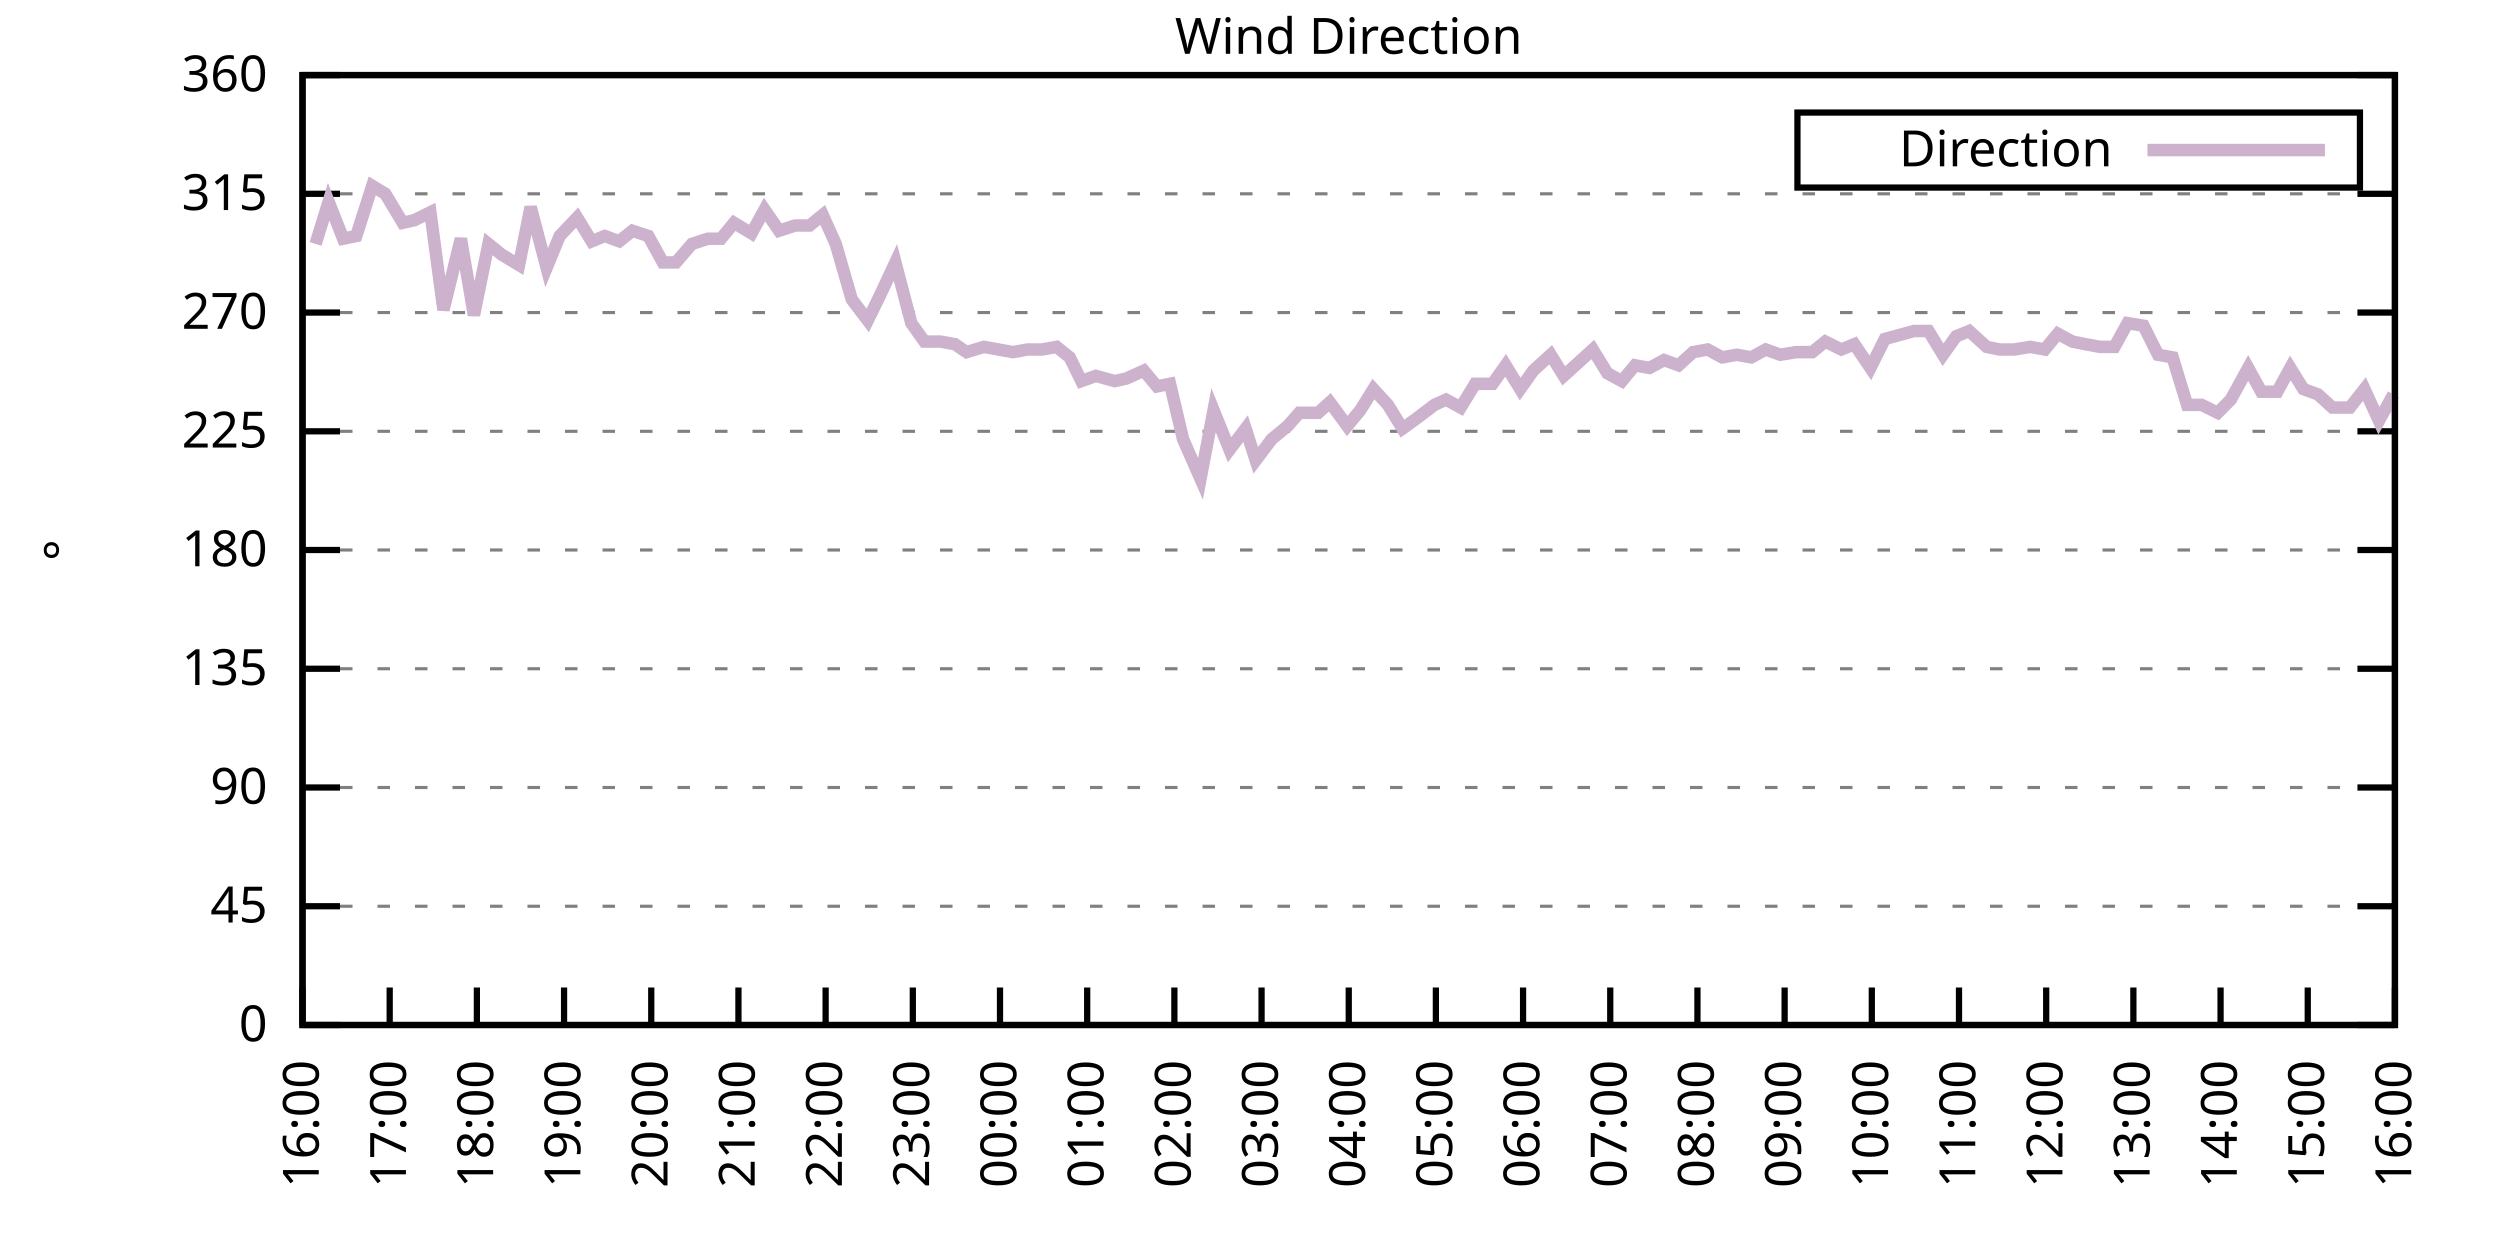
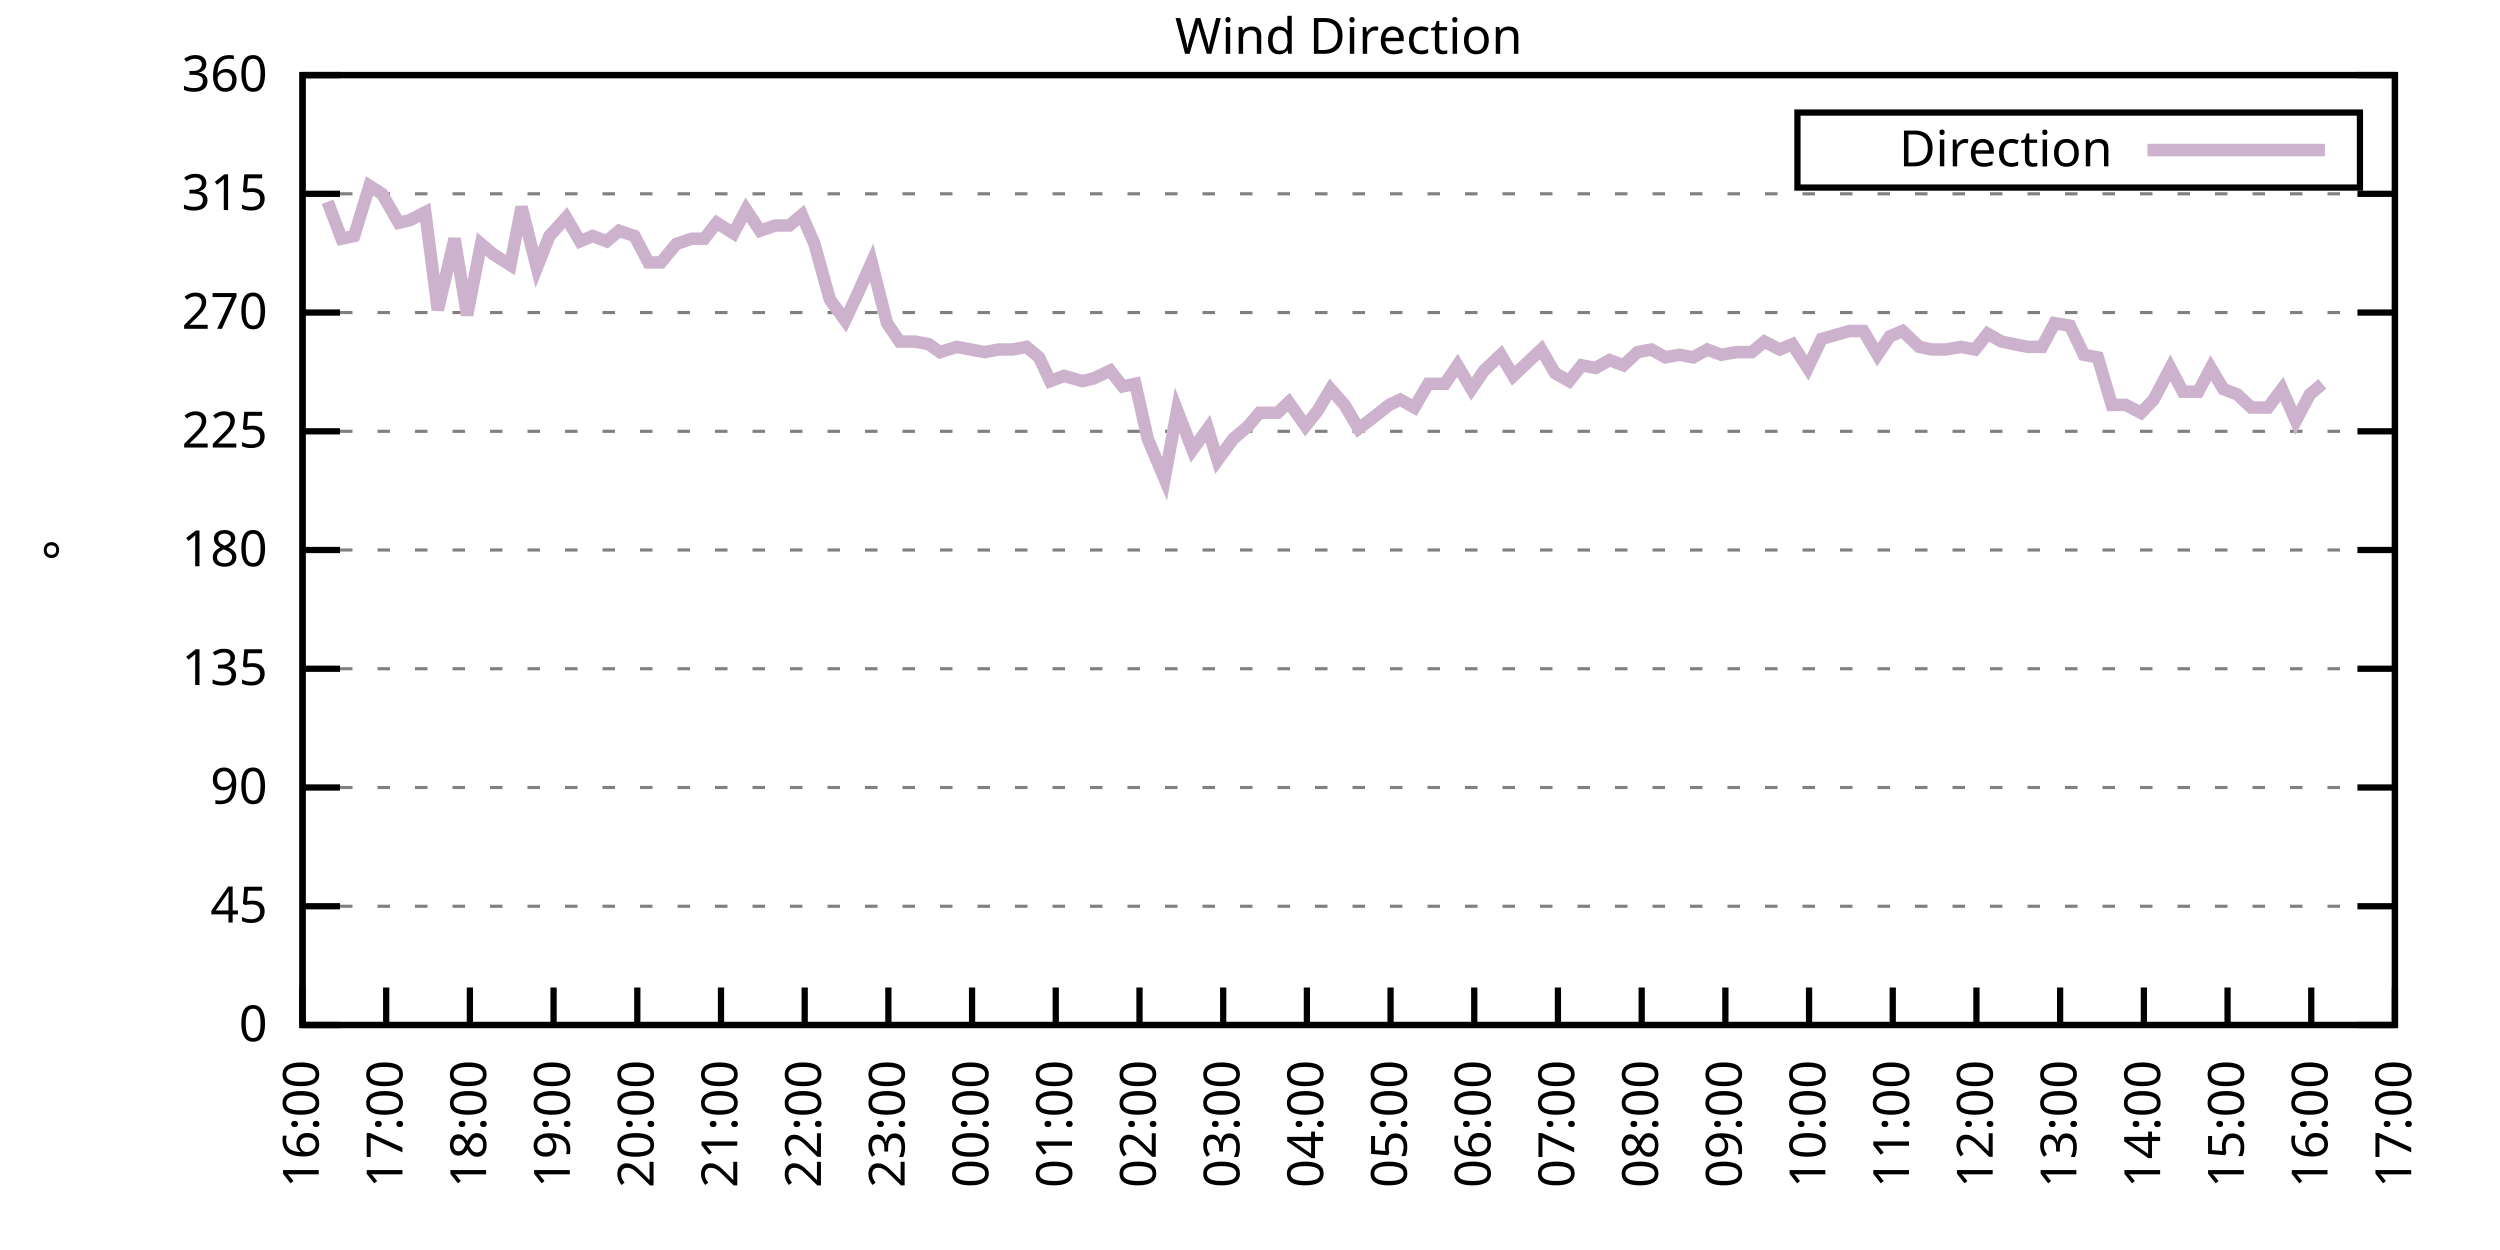
<svg xmlns="http://www.w3.org/2000/svg" xmlns:xlink="http://www.w3.org/1999/xlink" width="400" height="200" viewBox="0 0 400 200">
  <g id="gnuplot_canvas">
    <rect x="0" y="0" width="400" height="200" fill="none" />
    <defs>
      <circle id="gpDot" r="0.5" stroke-width="0.5" stroke="currentColor" />
      <path id="gpPt0" stroke-width="0.333" stroke="currentColor" d="M-1,0 h2 M0,-1 v2" />
      <path id="gpPt1" stroke-width="0.333" stroke="currentColor" d="M-1,-1 L1,1 M1,-1 L-1,1" />
      <path id="gpPt2" stroke-width="0.333" stroke="currentColor" d="M-1,0 L1,0 M0,-1 L0,1 M-1,-1 L1,1 M-1,1 L1,-1" />
      <rect id="gpPt3" stroke-width="0.333" stroke="currentColor" x="-1" y="-1" width="2" height="2" />
      <rect id="gpPt4" stroke-width="0.333" stroke="currentColor" fill="currentColor" x="-1" y="-1" width="2" height="2" />
      <circle id="gpPt5" stroke-width="0.333" stroke="currentColor" cx="0" cy="0" r="1" />
      <use xlink:href="#gpPt5" id="gpPt6" fill="currentColor" stroke="none" />
      <path id="gpPt7" stroke-width="0.333" stroke="currentColor" d="M0,-1.33 L-1.33,0.67 L1.33,0.67 z" />
      <use xlink:href="#gpPt7" id="gpPt8" fill="currentColor" stroke="none" />
      <use xlink:href="#gpPt7" id="gpPt9" stroke="currentColor" transform="rotate(180)" />
      <use xlink:href="#gpPt9" id="gpPt10" fill="currentColor" stroke="none" />
      <use xlink:href="#gpPt3" id="gpPt11" stroke="currentColor" transform="rotate(45)" />
      <use xlink:href="#gpPt11" id="gpPt12" fill="currentColor" stroke="none" />
      <path id="gpPt13" stroke-width="0.333" stroke="currentColor" d="M0,1.330 L1.265,0.411 L0.782,-1.067 L-0.782,-1.076 L-1.265,0.411 z" />
      <use xlink:href="#gpPt13" id="gpPt14" fill="currentColor" stroke="none" />
      <filter id="textbox" filterUnits="objectBoundingBox" x="0" y="0" height="1" width="1">
        <feFlood flood-color="white" flood-opacity="1" result="bgnd" />
        <feComposite in="SourceGraphic" in2="bgnd" operator="atop" />
      </filter>
      <filter id="greybox" filterUnits="objectBoundingBox" x="0" y="0" height="1" width="1">
        <feFlood flood-color="lightgrey" flood-opacity="1" result="grey" />
        <feComposite in="SourceGraphic" in2="grey" operator="atop" />
      </filter>
    </defs>
    <g fill="none" color="white" stroke="currentColor" stroke-width="1.00" stroke-linecap="butt" stroke-linejoin="miter">
</g>
    <g fill="none" color="black" stroke="currentColor" stroke-width="1.00" stroke-linecap="butt" stroke-linejoin="miter">
      <g stroke="none" shape-rendering="crispEdges">
        <polygon fill="rgb(255, 255, 255)" points="48.40,164.00 383.18,164.00 383.18,12.02 48.40,12.02 " />
      </g>
    </g>
    <g fill="none" color="black" stroke="currentColor" stroke-width="1.00" stroke-linecap="butt" stroke-linejoin="miter">
</g>
    <g fill="none" color="black" stroke="black" stroke-width="0.50" stroke-linecap="butt" stroke-linejoin="miter">
</g>
    <g fill="none" color="gray" stroke="currentColor" stroke-width="0.50" stroke-linecap="butt" stroke-linejoin="miter">
      <path stroke="gray" stroke-dasharray="2,4" class="gridline" d="M48.40,164.00 L383.19,164.00  " />
    </g>
    <g fill="none" color="gray" stroke="gray" stroke-width="1.00" stroke-linecap="butt" stroke-linejoin="miter">
</g>
    <g fill="none" color="black" stroke="currentColor" stroke-width="1.00" stroke-linecap="butt" stroke-linejoin="miter">
      <path stroke="black" d="M48.40,164.00 L54.40,164.00 M383.19,164.00 L377.19,164.00  " />
      <g transform="translate(42.80,166.60)" stroke="none" fill="black" font-family="Sans" font-size="8.00" text-anchor="end">
        <text>
          <tspan font-family="Sans"> 0</tspan>
        </text>
      </g>
    </g>
    <g fill="none" color="black" stroke="currentColor" stroke-width="1.00" stroke-linecap="butt" stroke-linejoin="miter">
</g>
    <g fill="none" color="black" stroke="black" stroke-width="0.50" stroke-linecap="butt" stroke-linejoin="miter">
</g>
    <g fill="none" color="gray" stroke="currentColor" stroke-width="0.50" stroke-linecap="butt" stroke-linejoin="miter">
      <path stroke="gray" stroke-dasharray="2,4" class="gridline" d="M48.40,145.00 L383.19,145.00  " />
    </g>
    <g fill="none" color="gray" stroke="gray" stroke-width="1.00" stroke-linecap="butt" stroke-linejoin="miter">
</g>
    <g fill="none" color="black" stroke="currentColor" stroke-width="1.00" stroke-linecap="butt" stroke-linejoin="miter">
      <path stroke="black" d="M48.40,145.00 L54.40,145.00 M383.19,145.00 L377.19,145.00  " />
      <g transform="translate(42.80,147.60)" stroke="none" fill="black" font-family="Sans" font-size="8.00" text-anchor="end">
        <text>
          <tspan font-family="Sans"> 45</tspan>
        </text>
      </g>
    </g>
    <g fill="none" color="black" stroke="currentColor" stroke-width="1.00" stroke-linecap="butt" stroke-linejoin="miter">
</g>
    <g fill="none" color="black" stroke="black" stroke-width="0.50" stroke-linecap="butt" stroke-linejoin="miter">
</g>
    <g fill="none" color="gray" stroke="currentColor" stroke-width="0.50" stroke-linecap="butt" stroke-linejoin="miter">
      <path stroke="gray" stroke-dasharray="2,4" class="gridline" d="M48.40,126.00 L383.19,126.00  " />
    </g>
    <g fill="none" color="gray" stroke="gray" stroke-width="1.00" stroke-linecap="butt" stroke-linejoin="miter">
</g>
    <g fill="none" color="black" stroke="currentColor" stroke-width="1.00" stroke-linecap="butt" stroke-linejoin="miter">
      <path stroke="black" d="M48.40,126.00 L54.40,126.00 M383.19,126.00 L377.19,126.00  " />
      <g transform="translate(42.80,128.60)" stroke="none" fill="black" font-family="Sans" font-size="8.00" text-anchor="end">
        <text>
          <tspan font-family="Sans"> 90</tspan>
        </text>
      </g>
    </g>
    <g fill="none" color="black" stroke="currentColor" stroke-width="1.00" stroke-linecap="butt" stroke-linejoin="miter">
</g>
    <g fill="none" color="black" stroke="black" stroke-width="0.50" stroke-linecap="butt" stroke-linejoin="miter">
</g>
    <g fill="none" color="gray" stroke="currentColor" stroke-width="0.50" stroke-linecap="butt" stroke-linejoin="miter">
      <path stroke="gray" stroke-dasharray="2,4" class="gridline" d="M48.40,107.00 L383.19,107.00  " />
    </g>
    <g fill="none" color="gray" stroke="gray" stroke-width="1.00" stroke-linecap="butt" stroke-linejoin="miter">
</g>
    <g fill="none" color="black" stroke="currentColor" stroke-width="1.00" stroke-linecap="butt" stroke-linejoin="miter">
      <path stroke="black" d="M48.40,107.00 L54.40,107.00 M383.19,107.00 L377.19,107.00  " />
      <g transform="translate(42.80,109.60)" stroke="none" fill="black" font-family="Sans" font-size="8.00" text-anchor="end">
        <text>
          <tspan font-family="Sans"> 135</tspan>
        </text>
      </g>
    </g>
    <g fill="none" color="black" stroke="currentColor" stroke-width="1.00" stroke-linecap="butt" stroke-linejoin="miter">
</g>
    <g fill="none" color="black" stroke="black" stroke-width="0.50" stroke-linecap="butt" stroke-linejoin="miter">
</g>
    <g fill="none" color="gray" stroke="currentColor" stroke-width="0.50" stroke-linecap="butt" stroke-linejoin="miter">
      <path stroke="gray" stroke-dasharray="2,4" class="gridline" d="M48.40,88.00 L383.19,88.00  " />
    </g>
    <g fill="none" color="gray" stroke="gray" stroke-width="1.00" stroke-linecap="butt" stroke-linejoin="miter">
</g>
    <g fill="none" color="black" stroke="currentColor" stroke-width="1.00" stroke-linecap="butt" stroke-linejoin="miter">
      <path stroke="black" d="M48.40,88.00 L54.40,88.00 M383.19,88.00 L377.19,88.00  " />
      <g transform="translate(42.80,90.60)" stroke="none" fill="black" font-family="Sans" font-size="8.00" text-anchor="end">
        <text>
          <tspan font-family="Sans"> 180</tspan>
        </text>
      </g>
    </g>
    <g fill="none" color="black" stroke="currentColor" stroke-width="1.00" stroke-linecap="butt" stroke-linejoin="miter">
</g>
    <g fill="none" color="black" stroke="black" stroke-width="0.50" stroke-linecap="butt" stroke-linejoin="miter">
</g>
    <g fill="none" color="gray" stroke="currentColor" stroke-width="0.50" stroke-linecap="butt" stroke-linejoin="miter">
      <path stroke="gray" stroke-dasharray="2,4" class="gridline" d="M48.40,69.01 L383.19,69.01  " />
    </g>
    <g fill="none" color="gray" stroke="gray" stroke-width="1.00" stroke-linecap="butt" stroke-linejoin="miter">
</g>
    <g fill="none" color="black" stroke="currentColor" stroke-width="1.00" stroke-linecap="butt" stroke-linejoin="miter">
      <path stroke="black" d="M48.40,69.01 L54.40,69.01 M383.19,69.01 L377.19,69.01  " />
      <g transform="translate(42.80,71.61)" stroke="none" fill="black" font-family="Sans" font-size="8.00" text-anchor="end">
        <text>
          <tspan font-family="Sans"> 225</tspan>
        </text>
      </g>
    </g>
    <g fill="none" color="black" stroke="currentColor" stroke-width="1.00" stroke-linecap="butt" stroke-linejoin="miter">
</g>
    <g fill="none" color="black" stroke="black" stroke-width="0.50" stroke-linecap="butt" stroke-linejoin="miter">
</g>
    <g fill="none" color="gray" stroke="currentColor" stroke-width="0.50" stroke-linecap="butt" stroke-linejoin="miter">
      <path stroke="gray" stroke-dasharray="2,4" class="gridline" d="M48.40,50.01 L383.19,50.01  " />
    </g>
    <g fill="none" color="gray" stroke="gray" stroke-width="1.00" stroke-linecap="butt" stroke-linejoin="miter">
</g>
    <g fill="none" color="black" stroke="currentColor" stroke-width="1.00" stroke-linecap="butt" stroke-linejoin="miter">
      <path stroke="black" d="M48.40,50.01 L54.40,50.01 M383.19,50.01 L377.19,50.01  " />
      <g transform="translate(42.80,52.61)" stroke="none" fill="black" font-family="Sans" font-size="8.00" text-anchor="end">
        <text>
          <tspan font-family="Sans"> 270</tspan>
        </text>
      </g>
    </g>
    <g fill="none" color="black" stroke="currentColor" stroke-width="1.00" stroke-linecap="butt" stroke-linejoin="miter">
</g>
    <g fill="none" color="black" stroke="black" stroke-width="0.50" stroke-linecap="butt" stroke-linejoin="miter">
</g>
    <g fill="none" color="gray" stroke="currentColor" stroke-width="0.50" stroke-linecap="butt" stroke-linejoin="miter">
      <path stroke="gray" stroke-dasharray="2,4" class="gridline" d="M48.40,31.01 L383.19,31.01  " />
    </g>
    <g fill="none" color="gray" stroke="gray" stroke-width="1.00" stroke-linecap="butt" stroke-linejoin="miter">
</g>
    <g fill="none" color="black" stroke="currentColor" stroke-width="1.00" stroke-linecap="butt" stroke-linejoin="miter">
      <path stroke="black" d="M48.40,31.01 L54.40,31.01 M383.19,31.01 L377.19,31.01  " />
      <g transform="translate(42.80,33.61)" stroke="none" fill="black" font-family="Sans" font-size="8.00" text-anchor="end">
        <text>
          <tspan font-family="Sans"> 315</tspan>
        </text>
      </g>
    </g>
    <g fill="none" color="black" stroke="currentColor" stroke-width="1.00" stroke-linecap="butt" stroke-linejoin="miter">
</g>
    <g fill="none" color="black" stroke="black" stroke-width="0.50" stroke-linecap="butt" stroke-linejoin="miter">
</g>
    <g fill="none" color="gray" stroke="currentColor" stroke-width="0.50" stroke-linecap="butt" stroke-linejoin="miter">
      <path stroke="gray" stroke-dasharray="2,4" class="gridline" d="M48.40,12.01 L383.19,12.01  " />
    </g>
    <g fill="none" color="gray" stroke="gray" stroke-width="1.00" stroke-linecap="butt" stroke-linejoin="miter">
</g>
    <g fill="none" color="black" stroke="currentColor" stroke-width="1.00" stroke-linecap="butt" stroke-linejoin="miter">
      <path stroke="black" d="M48.40,12.01 L54.40,12.01 M383.19,12.01 L377.19,12.01  " />
      <g transform="translate(42.80,14.61)" stroke="none" fill="black" font-family="Sans" font-size="8.00" text-anchor="end">
        <text>
          <tspan font-family="Sans"> 360</tspan>
        </text>
      </g>
    </g>
    <g fill="none" color="black" stroke="currentColor" stroke-width="1.00" stroke-linecap="butt" stroke-linejoin="miter">
      <path stroke="black" d="M48.40,164.00 L48.40,158.00  " />
      <g transform="translate(51.00,169.60) rotate(270.00)" stroke="none" fill="black" font-family="Sans" font-size="8.00" text-anchor="end">
        <text>
          <tspan font-family="Sans">16:00</tspan>
        </text>
      </g>
    </g>
    <g fill="none" color="black" stroke="currentColor" stroke-width="1.00" stroke-linecap="butt" stroke-linejoin="miter">
-       <path stroke="black" d="M62.35,164.00 L62.35,158.00  " />
-       <g transform="translate(64.95,169.60) rotate(270.00)" stroke="none" fill="black" font-family="Sans" font-size="8.00" text-anchor="end">
+       <path stroke="black" d="M61.79,164.00 L61.79,158.00  " />
+       <g transform="translate(64.39,169.60) rotate(270.00)" stroke="none" fill="black" font-family="Sans" font-size="8.00" text-anchor="end">
        <text>
          <tspan font-family="Sans">17:00</tspan>
        </text>
      </g>
    </g>
    <g fill="none" color="black" stroke="currentColor" stroke-width="1.00" stroke-linecap="butt" stroke-linejoin="miter">
-       <path stroke="black" d="M76.30,164.00 L76.30,158.00  " />
-       <g transform="translate(78.90,169.60) rotate(270.00)" stroke="none" fill="black" font-family="Sans" font-size="8.00" text-anchor="end">
+       <path stroke="black" d="M75.18,164.00 L75.18,158.00  " />
+       <g transform="translate(77.78,169.60) rotate(270.00)" stroke="none" fill="black" font-family="Sans" font-size="8.00" text-anchor="end">
        <text>
          <tspan font-family="Sans">18:00</tspan>
        </text>
      </g>
    </g>
    <g fill="none" color="black" stroke="currentColor" stroke-width="1.00" stroke-linecap="butt" stroke-linejoin="miter">
-       <path stroke="black" d="M90.25,164.00 L90.25,158.00  " />
-       <g transform="translate(92.85,169.60) rotate(270.00)" stroke="none" fill="black" font-family="Sans" font-size="8.00" text-anchor="end">
+       <path stroke="black" d="M88.57,164.00 L88.57,158.00  " />
+       <g transform="translate(91.17,169.60) rotate(270.00)" stroke="none" fill="black" font-family="Sans" font-size="8.00" text-anchor="end">
        <text>
          <tspan font-family="Sans">19:00</tspan>
        </text>
      </g>
    </g>
    <g fill="none" color="black" stroke="currentColor" stroke-width="1.00" stroke-linecap="butt" stroke-linejoin="miter">
-       <path stroke="black" d="M104.20,164.00 L104.20,158.00  " />
-       <g transform="translate(106.80,169.60) rotate(270.00)" stroke="none" fill="black" font-family="Sans" font-size="8.00" text-anchor="end">
+       <path stroke="black" d="M101.97,164.00 L101.97,158.00  " />
+       <g transform="translate(104.57,169.60) rotate(270.00)" stroke="none" fill="black" font-family="Sans" font-size="8.00" text-anchor="end">
        <text>
          <tspan font-family="Sans">20:00</tspan>
        </text>
      </g>
    </g>
    <g fill="none" color="black" stroke="currentColor" stroke-width="1.00" stroke-linecap="butt" stroke-linejoin="miter">
-       <path stroke="black" d="M118.15,164.00 L118.15,158.00  " />
-       <g transform="translate(120.75,169.60) rotate(270.00)" stroke="none" fill="black" font-family="Sans" font-size="8.00" text-anchor="end">
+       <path stroke="black" d="M115.36,164.00 L115.36,158.00  " />
+       <g transform="translate(117.96,169.60) rotate(270.00)" stroke="none" fill="black" font-family="Sans" font-size="8.00" text-anchor="end">
        <text>
          <tspan font-family="Sans">21:00</tspan>
        </text>
      </g>
    </g>
    <g fill="none" color="black" stroke="currentColor" stroke-width="1.00" stroke-linecap="butt" stroke-linejoin="miter">
-       <path stroke="black" d="M132.10,164.00 L132.10,158.00  " />
-       <g transform="translate(134.70,169.60) rotate(270.00)" stroke="none" fill="black" font-family="Sans" font-size="8.00" text-anchor="end">
+       <path stroke="black" d="M128.75,164.00 L128.75,158.00  " />
+       <g transform="translate(131.35,169.60) rotate(270.00)" stroke="none" fill="black" font-family="Sans" font-size="8.00" text-anchor="end">
        <text>
          <tspan font-family="Sans">22:00</tspan>
        </text>
      </g>
    </g>
    <g fill="none" color="black" stroke="currentColor" stroke-width="1.00" stroke-linecap="butt" stroke-linejoin="miter">
-       <path stroke="black" d="M146.05,164.00 L146.05,158.00  " />
-       <g transform="translate(148.65,169.60) rotate(270.00)" stroke="none" fill="black" font-family="Sans" font-size="8.00" text-anchor="end">
+       <path stroke="black" d="M142.14,164.00 L142.14,158.00  " />
+       <g transform="translate(144.74,169.60) rotate(270.00)" stroke="none" fill="black" font-family="Sans" font-size="8.00" text-anchor="end">
        <text>
          <tspan font-family="Sans">23:00</tspan>
        </text>
      </g>
    </g>
    <g fill="none" color="black" stroke="currentColor" stroke-width="1.00" stroke-linecap="butt" stroke-linejoin="miter">
-       <path stroke="black" d="M160.00,164.00 L160.00,158.00  " />
-       <g transform="translate(162.60,169.60) rotate(270.00)" stroke="none" fill="black" font-family="Sans" font-size="8.00" text-anchor="end">
+       <path stroke="black" d="M155.53,164.00 L155.53,158.00  " />
+       <g transform="translate(158.13,169.60) rotate(270.00)" stroke="none" fill="black" font-family="Sans" font-size="8.00" text-anchor="end">
        <text>
          <tspan font-family="Sans">00:00</tspan>
        </text>
      </g>
    </g>
    <g fill="none" color="black" stroke="currentColor" stroke-width="1.00" stroke-linecap="butt" stroke-linejoin="miter">
-       <path stroke="black" d="M173.95,164.00 L173.95,158.00  " />
-       <g transform="translate(176.55,169.60) rotate(270.00)" stroke="none" fill="black" font-family="Sans" font-size="8.00" text-anchor="end">
+       <path stroke="black" d="M168.92,164.00 L168.92,158.00  " />
+       <g transform="translate(171.52,169.60) rotate(270.00)" stroke="none" fill="black" font-family="Sans" font-size="8.00" text-anchor="end">
        <text>
          <tspan font-family="Sans">01:00</tspan>
        </text>
      </g>
    </g>
    <g fill="none" color="black" stroke="currentColor" stroke-width="1.00" stroke-linecap="butt" stroke-linejoin="miter">
-       <path stroke="black" d="M187.90,164.00 L187.90,158.00  " />
-       <g transform="translate(190.50,169.60) rotate(270.00)" stroke="none" fill="black" font-family="Sans" font-size="8.00" text-anchor="end">
+       <path stroke="black" d="M182.32,164.00 L182.32,158.00  " />
+       <g transform="translate(184.92,169.60) rotate(270.00)" stroke="none" fill="black" font-family="Sans" font-size="8.00" text-anchor="end">
        <text>
          <tspan font-family="Sans">02:00</tspan>
        </text>
      </g>
    </g>
    <g fill="none" color="black" stroke="currentColor" stroke-width="1.00" stroke-linecap="butt" stroke-linejoin="miter">
-       <path stroke="black" d="M201.85,164.00 L201.85,158.00  " />
-       <g transform="translate(204.45,169.60) rotate(270.00)" stroke="none" fill="black" font-family="Sans" font-size="8.00" text-anchor="end">
+       <path stroke="black" d="M195.71,164.00 L195.71,158.00  " />
+       <g transform="translate(198.31,169.60) rotate(270.00)" stroke="none" fill="black" font-family="Sans" font-size="8.00" text-anchor="end">
        <text>
          <tspan font-family="Sans">03:00</tspan>
        </text>
      </g>
    </g>
    <g fill="none" color="black" stroke="currentColor" stroke-width="1.00" stroke-linecap="butt" stroke-linejoin="miter">
-       <path stroke="black" d="M215.80,164.00 L215.80,158.00  " />
-       <g transform="translate(218.40,169.60) rotate(270.00)" stroke="none" fill="black" font-family="Sans" font-size="8.00" text-anchor="end">
+       <path stroke="black" d="M209.10,164.00 L209.10,158.00  " />
+       <g transform="translate(211.70,169.60) rotate(270.00)" stroke="none" fill="black" font-family="Sans" font-size="8.00" text-anchor="end">
        <text>
          <tspan font-family="Sans">04:00</tspan>
        </text>
      </g>
    </g>
    <g fill="none" color="black" stroke="currentColor" stroke-width="1.00" stroke-linecap="butt" stroke-linejoin="miter">
-       <path stroke="black" d="M229.74,164.00 L229.74,158.00  " />
-       <g transform="translate(232.34,169.60) rotate(270.00)" stroke="none" fill="black" font-family="Sans" font-size="8.00" text-anchor="end">
+       <path stroke="black" d="M222.49,164.00 L222.49,158.00  " />
+       <g transform="translate(225.09,169.60) rotate(270.00)" stroke="none" fill="black" font-family="Sans" font-size="8.00" text-anchor="end">
        <text>
          <tspan font-family="Sans">05:00</tspan>
        </text>
      </g>
    </g>
    <g fill="none" color="black" stroke="currentColor" stroke-width="1.00" stroke-linecap="butt" stroke-linejoin="miter">
-       <path stroke="black" d="M243.69,164.00 L243.69,158.00  " />
-       <g transform="translate(246.29,169.60) rotate(270.00)" stroke="none" fill="black" font-family="Sans" font-size="8.00" text-anchor="end">
+       <path stroke="black" d="M235.88,164.00 L235.88,158.00  " />
+       <g transform="translate(238.48,169.60) rotate(270.00)" stroke="none" fill="black" font-family="Sans" font-size="8.00" text-anchor="end">
        <text>
          <tspan font-family="Sans">06:00</tspan>
        </text>
      </g>
    </g>
    <g fill="none" color="black" stroke="currentColor" stroke-width="1.00" stroke-linecap="butt" stroke-linejoin="miter">
-       <path stroke="black" d="M257.64,164.00 L257.64,158.00  " />
-       <g transform="translate(260.24,169.60) rotate(270.00)" stroke="none" fill="black" font-family="Sans" font-size="8.00" text-anchor="end">
+       <path stroke="black" d="M249.27,164.00 L249.27,158.00  " />
+       <g transform="translate(251.87,169.60) rotate(270.00)" stroke="none" fill="black" font-family="Sans" font-size="8.00" text-anchor="end">
        <text>
          <tspan font-family="Sans">07:00</tspan>
        </text>
      </g>
    </g>
    <g fill="none" color="black" stroke="currentColor" stroke-width="1.00" stroke-linecap="butt" stroke-linejoin="miter">
-       <path stroke="black" d="M271.59,164.00 L271.59,158.00  " />
-       <g transform="translate(274.19,169.60) rotate(270.00)" stroke="none" fill="black" font-family="Sans" font-size="8.00" text-anchor="end">
+       <path stroke="black" d="M262.67,164.00 L262.67,158.00  " />
+       <g transform="translate(265.27,169.60) rotate(270.00)" stroke="none" fill="black" font-family="Sans" font-size="8.00" text-anchor="end">
        <text>
          <tspan font-family="Sans">08:00</tspan>
        </text>
      </g>
    </g>
    <g fill="none" color="black" stroke="currentColor" stroke-width="1.00" stroke-linecap="butt" stroke-linejoin="miter">
-       <path stroke="black" d="M285.54,164.00 L285.54,158.00  " />
-       <g transform="translate(288.14,169.60) rotate(270.00)" stroke="none" fill="black" font-family="Sans" font-size="8.00" text-anchor="end">
+       <path stroke="black" d="M276.06,164.00 L276.06,158.00  " />
+       <g transform="translate(278.66,169.60) rotate(270.00)" stroke="none" fill="black" font-family="Sans" font-size="8.00" text-anchor="end">
        <text>
          <tspan font-family="Sans">09:00</tspan>
        </text>
      </g>
    </g>
    <g fill="none" color="black" stroke="currentColor" stroke-width="1.00" stroke-linecap="butt" stroke-linejoin="miter">
-       <path stroke="black" d="M299.49,164.00 L299.49,158.00  " />
-       <g transform="translate(302.09,169.60) rotate(270.00)" stroke="none" fill="black" font-family="Sans" font-size="8.00" text-anchor="end">
+       <path stroke="black" d="M289.45,164.00 L289.45,158.00  " />
+       <g transform="translate(292.05,169.60) rotate(270.00)" stroke="none" fill="black" font-family="Sans" font-size="8.00" text-anchor="end">
        <text>
          <tspan font-family="Sans">10:00</tspan>
        </text>
      </g>
    </g>
    <g fill="none" color="black" stroke="currentColor" stroke-width="1.00" stroke-linecap="butt" stroke-linejoin="miter">
-       <path stroke="black" d="M313.44,164.00 L313.44,158.00  " />
-       <g transform="translate(316.04,169.60) rotate(270.00)" stroke="none" fill="black" font-family="Sans" font-size="8.00" text-anchor="end">
+       <path stroke="black" d="M302.84,164.00 L302.84,158.00  " />
+       <g transform="translate(305.44,169.60) rotate(270.00)" stroke="none" fill="black" font-family="Sans" font-size="8.00" text-anchor="end">
        <text>
          <tspan font-family="Sans">11:00</tspan>
        </text>
      </g>
    </g>
    <g fill="none" color="black" stroke="currentColor" stroke-width="1.00" stroke-linecap="butt" stroke-linejoin="miter">
-       <path stroke="black" d="M327.39,164.00 L327.39,158.00  " />
-       <g transform="translate(329.99,169.60) rotate(270.00)" stroke="none" fill="black" font-family="Sans" font-size="8.00" text-anchor="end">
+       <path stroke="black" d="M316.23,164.00 L316.23,158.00  " />
+       <g transform="translate(318.83,169.60) rotate(270.00)" stroke="none" fill="black" font-family="Sans" font-size="8.00" text-anchor="end">
        <text>
          <tspan font-family="Sans">12:00</tspan>
        </text>
      </g>
    </g>
    <g fill="none" color="black" stroke="currentColor" stroke-width="1.00" stroke-linecap="butt" stroke-linejoin="miter">
-       <path stroke="black" d="M341.34,164.00 L341.34,158.00  " />
-       <g transform="translate(343.94,169.60) rotate(270.00)" stroke="none" fill="black" font-family="Sans" font-size="8.00" text-anchor="end">
+       <path stroke="black" d="M329.62,164.00 L329.62,158.00  " />
+       <g transform="translate(332.22,169.60) rotate(270.00)" stroke="none" fill="black" font-family="Sans" font-size="8.00" text-anchor="end">
        <text>
          <tspan font-family="Sans">13:00</tspan>
        </text>
      </g>
    </g>
    <g fill="none" color="black" stroke="currentColor" stroke-width="1.00" stroke-linecap="butt" stroke-linejoin="miter">
-       <path stroke="black" d="M355.29,164.00 L355.29,158.00  " />
-       <g transform="translate(357.89,169.60) rotate(270.00)" stroke="none" fill="black" font-family="Sans" font-size="8.00" text-anchor="end">
+       <path stroke="black" d="M343.02,164.00 L343.02,158.00  " />
+       <g transform="translate(345.62,169.60) rotate(270.00)" stroke="none" fill="black" font-family="Sans" font-size="8.00" text-anchor="end">
        <text>
          <tspan font-family="Sans">14:00</tspan>
        </text>
      </g>
    </g>
    <g fill="none" color="black" stroke="currentColor" stroke-width="1.00" stroke-linecap="butt" stroke-linejoin="miter">
-       <path stroke="black" d="M369.24,164.00 L369.24,158.00  " />
-       <g transform="translate(371.84,169.60) rotate(270.00)" stroke="none" fill="black" font-family="Sans" font-size="8.00" text-anchor="end">
+       <path stroke="black" d="M356.41,164.00 L356.41,158.00  " />
+       <g transform="translate(359.01,169.60) rotate(270.00)" stroke="none" fill="black" font-family="Sans" font-size="8.00" text-anchor="end">
        <text>
          <tspan font-family="Sans">15:00</tspan>
+         </text>
+       </g>
+     </g>
+     <g fill="none" color="black" stroke="currentColor" stroke-width="1.00" stroke-linecap="butt" stroke-linejoin="miter">
+       <path stroke="black" d="M369.80,164.00 L369.80,158.00  " />
+       <g transform="translate(372.40,169.60) rotate(270.00)" stroke="none" fill="black" font-family="Sans" font-size="8.00" text-anchor="end">
+         <text>
+           <tspan font-family="Sans">16:00</tspan>
        </text>
      </g>
    </g>
    <g fill="none" color="black" stroke="currentColor" stroke-width="1.00" stroke-linecap="butt" stroke-linejoin="miter">
      <path stroke="black" d="M383.19,164.00 L383.19,158.00  " />
      <g transform="translate(385.79,169.60) rotate(270.00)" stroke="none" fill="black" font-family="Sans" font-size="8.00" text-anchor="end">
        <text>
-           <tspan font-family="Sans">16:00</tspan>
+           <tspan font-family="Sans">17:00</tspan>
        </text>
      </g>
    </g>
    <g fill="none" color="black" stroke="currentColor" stroke-width="1.00" stroke-linecap="butt" stroke-linejoin="miter">
</g>
    <g fill="none" color="black" stroke="currentColor" stroke-width="1.00" stroke-linecap="butt" stroke-linejoin="miter">
      <path stroke="black" d="M48.40,12.01 L48.40,164.00 L383.19,164.00 L383.19,12.01 L48.40,12.01 Z  " />
    </g>
    <g fill="none" color="black" stroke="currentColor" stroke-width="1.00" stroke-linecap="butt" stroke-linejoin="miter">
</g>
    <g fill="none" color="black" stroke="currentColor" stroke-width="1.00" stroke-linecap="butt" stroke-linejoin="miter">
      <path stroke="black" d="M287.59,30.01 L287.59,18.01 L377.59,18.01 L377.59,30.01 L287.59,30.01 Z  " />
    </g>
    <g id="Wind_direction_plot_1">
      <g fill="none" color="white" stroke="black" stroke-width="2.00" stroke-linecap="butt" stroke-linejoin="miter">
</g>
      <g fill="none" color="black" stroke="currentColor" stroke-width="2.00" stroke-linecap="butt" stroke-linejoin="miter">
        <g transform="translate(337.99,26.61)" stroke="none" fill="black" font-family="Sans" font-size="8.00" text-anchor="end">
          <text>
            <tspan font-family="Sans">Direction</tspan>
          </text>
        </g>
      </g>
      <g fill="none" color="black" stroke="currentColor" stroke-width="2.00" stroke-linecap="butt" stroke-linejoin="miter">
-         <path stroke="rgb(204, 178, 204)" d="M343.59,24.01 L371.99,24.01 M50.49,39.03 L52.58,32.28 L54.91,38.19 L57.00,37.76 L59.56,29.74 L61.65,31.01   L64.44,35.65 L66.30,35.23 L68.86,33.96 L70.95,49.59 L73.74,38.19 L75.83,50.43 L78.16,39.03 L80.25,40.72   L83.04,42.41 L84.90,33.12 L87.46,42.83 L89.55,37.76 L92.34,34.81 L94.67,38.61 L96.76,37.76 L99.08,38.61   L101.18,36.92 L103.73,37.76 L106.06,41.99 L108.15,41.99 L110.71,39.03 L113.27,38.19 L115.36,38.19 L117.45,35.65   L120.24,37.34 L122.33,33.54 L124.66,36.92 L127.22,36.08 L129.54,36.08 L131.63,34.39 L133.72,39.03 L136.28,47.90   L138.84,51.27 L140.70,47.47 L143.26,41.99 L145.81,51.70 L147.91,54.65 L150.46,54.65 L152.79,55.07 L154.65,56.34   L157.44,55.50 L159.76,55.92 L162.09,56.34 L164.41,55.92 L166.74,55.92 L169.06,55.50 L171.16,57.18 L173.02,60.98   L175.34,60.14 L178.36,60.98 L180.22,60.56 L183.01,59.30 L185.11,61.83 L187.20,61.41 L189.29,70.27 L192.08,76.61   L194.17,65.63 L196.73,71.96 L199.29,68.58 L200.92,73.65 L203.47,70.27 L206.03,68.16 L207.89,66.05 L210.91,66.05   L212.77,64.36 L215.56,68.16 L217.65,65.63 L219.75,62.25 L222.07,64.78 L224.40,68.58 L226.72,66.90 L229.51,64.78   L231.37,63.94 L233.70,65.21 L236.02,61.41 L238.81,61.41 L240.90,58.45 L243.23,62.25 L245.32,59.30 L248.11,56.76   L250.20,60.14 L252.53,58.03 L254.85,55.92 L257.18,59.72 L259.50,60.98 L261.60,58.45 L263.92,58.87 L266.25,57.61   L268.57,58.45 L270.90,56.34 L273.22,55.92 L275.55,57.18 L277.87,56.76 L280.20,57.18 L282.52,55.92 L284.85,56.76   L287.40,56.34 L289.96,56.34 L292.05,54.65 L294.61,55.92 L296.70,55.07 L299.26,58.87 L301.58,54.23 L306.23,52.96   L308.56,52.96 L310.88,56.76 L312.98,53.81 L315.07,52.96 L317.86,55.50 L319.95,55.92 L322.28,55.92 L324.83,55.50   L327.16,55.92 L329.25,53.39 L331.58,54.65 L333.67,55.07 L335.99,55.50 L338.32,55.50 L340.41,51.70 L342.97,52.12   L345.29,56.76 L347.62,57.18 L349.94,64.78 L352.27,64.78 L354.83,66.05 L356.92,63.94 L359.71,58.87 L361.80,62.67   L364.36,62.67 L366.45,58.87 L368.54,62.25 L370.87,63.10 L373.19,65.21 L375.98,65.21 L378.31,62.25 L380.63,67.32   L382.96,63.10  " />
+         <path stroke="rgb(204, 178, 204)" d="M343.59,24.01 L371.99,24.01 M52.42,32.28 L54.65,38.19 L56.66,37.76 L59.11,29.74 L61.12,31.01 L63.80,35.65   L65.59,35.23 L68.04,33.96 L70.05,49.59 L72.73,38.19 L74.74,50.43 L76.97,39.03 L78.98,40.72 L81.66,42.41   L83.44,33.12 L85.90,42.83 L87.91,37.76 L90.58,34.81 L92.82,38.61 L94.82,37.76 L97.06,38.61 L99.06,36.92   L101.52,37.76 L103.75,41.99 L105.76,41.99 L108.22,39.03 L110.67,38.19 L112.68,38.19 L114.69,35.65 L117.37,37.34   L119.38,33.54 L121.61,36.92 L124.06,36.08 L126.29,36.08 L128.30,34.39 L130.31,39.03 L132.77,47.90 L135.22,51.27   L137.01,47.47 L139.46,41.99 L141.92,51.70 L143.93,54.65 L146.38,54.65 L148.61,55.07 L150.40,56.34 L153.08,55.50   L155.31,55.92 L157.54,56.34 L159.77,55.92 L162.01,55.92 L164.24,55.50 L166.25,57.18 L168.03,60.98 L170.26,60.14   L173.17,60.98 L174.95,60.56 L177.63,59.30 L179.64,61.83 L181.65,61.41 L183.66,70.27 L186.33,76.61 L188.34,65.63   L190.80,71.96 L193.25,68.58 L194.81,73.65 L197.27,70.27 L199.73,68.16 L201.51,66.05 L204.41,66.05 L206.20,64.36   L208.88,68.16 L210.88,65.63 L212.89,62.25 L215.13,64.78 L217.36,68.58 L219.59,66.90 L222.27,64.78 L224.05,63.94   L226.29,65.21 L228.52,61.41 L231.20,61.41 L233.20,58.45 L235.44,62.25 L237.44,59.30 L240.12,56.76 L242.13,60.14   L244.36,58.03 L246.60,55.92 L248.83,59.72 L251.06,60.98 L253.07,58.45 L255.30,58.87 L257.53,57.61 L259.76,58.45   L262.00,56.34 L264.23,55.92 L266.46,57.18 L268.69,56.76 L270.92,57.18 L273.16,55.92 L275.39,56.76 L277.84,56.34   L280.30,56.34 L282.31,54.65 L284.76,55.92 L286.77,55.07 L289.23,58.87 L291.46,54.23 L295.92,52.96 L298.15,52.96   L300.39,56.76 L302.39,53.81 L304.40,52.96 L307.08,55.50 L309.09,55.92 L311.32,55.92 L313.78,55.50 L316.01,55.92   L318.02,53.39 L320.25,54.65 L322.26,55.07 L324.49,55.50 L326.72,55.50 L328.73,51.70 L331.19,52.12 L333.42,56.76   L335.65,57.18 L337.88,64.78 L340.11,64.78 L342.57,66.05 L344.58,63.94 L347.26,58.87 L349.26,62.67 L351.72,62.67   L353.73,58.87 L355.74,62.25 L357.97,63.10 L360.20,65.21 L362.88,65.21 L365.11,62.25 L367.34,67.32 L369.58,63.10   L371.58,61.41  " />
      </g>
    </g>
    <g fill="none" color="black" stroke="currentColor" stroke-width="2.00" stroke-linecap="butt" stroke-linejoin="miter">
</g>
    <g fill="none" color="black" stroke="black" stroke-width="1.00" stroke-linecap="butt" stroke-linejoin="miter">
</g>
    <g fill="none" color="black" stroke="currentColor" stroke-width="1.00" stroke-linecap="butt" stroke-linejoin="miter">
      <path stroke="black" d="M48.40,12.01 L48.40,164.00 L383.19,164.00 L383.19,12.01 L48.40,12.01 Z  " />
      <g transform="translate(12.80,88.01) rotate(270.00)" stroke="none" fill="black" font-family="Sans" font-size="8.00" text-anchor="middle">
        <text>
          <tspan font-family="Sans">°</tspan>
        </text>
      </g>
    </g>
    <g fill="none" color="black" stroke="currentColor" stroke-width="1.00" stroke-linecap="butt" stroke-linejoin="miter">
</g>
    <g fill="none" color="black" stroke="currentColor" stroke-width="1.00" stroke-linecap="butt" stroke-linejoin="miter">
      <g transform="translate(215.79,8.61)" stroke="none" fill="black" font-family="Sans" font-size="8.00" text-anchor="middle">
        <text>
          <tspan font-family="Sans">Wind Direction</tspan>
        </text>
      </g>
    </g>
    <g fill="none" color="black" stroke="currentColor" stroke-width="1.00" stroke-linecap="butt" stroke-linejoin="miter">
</g>
  </g>
</svg>
